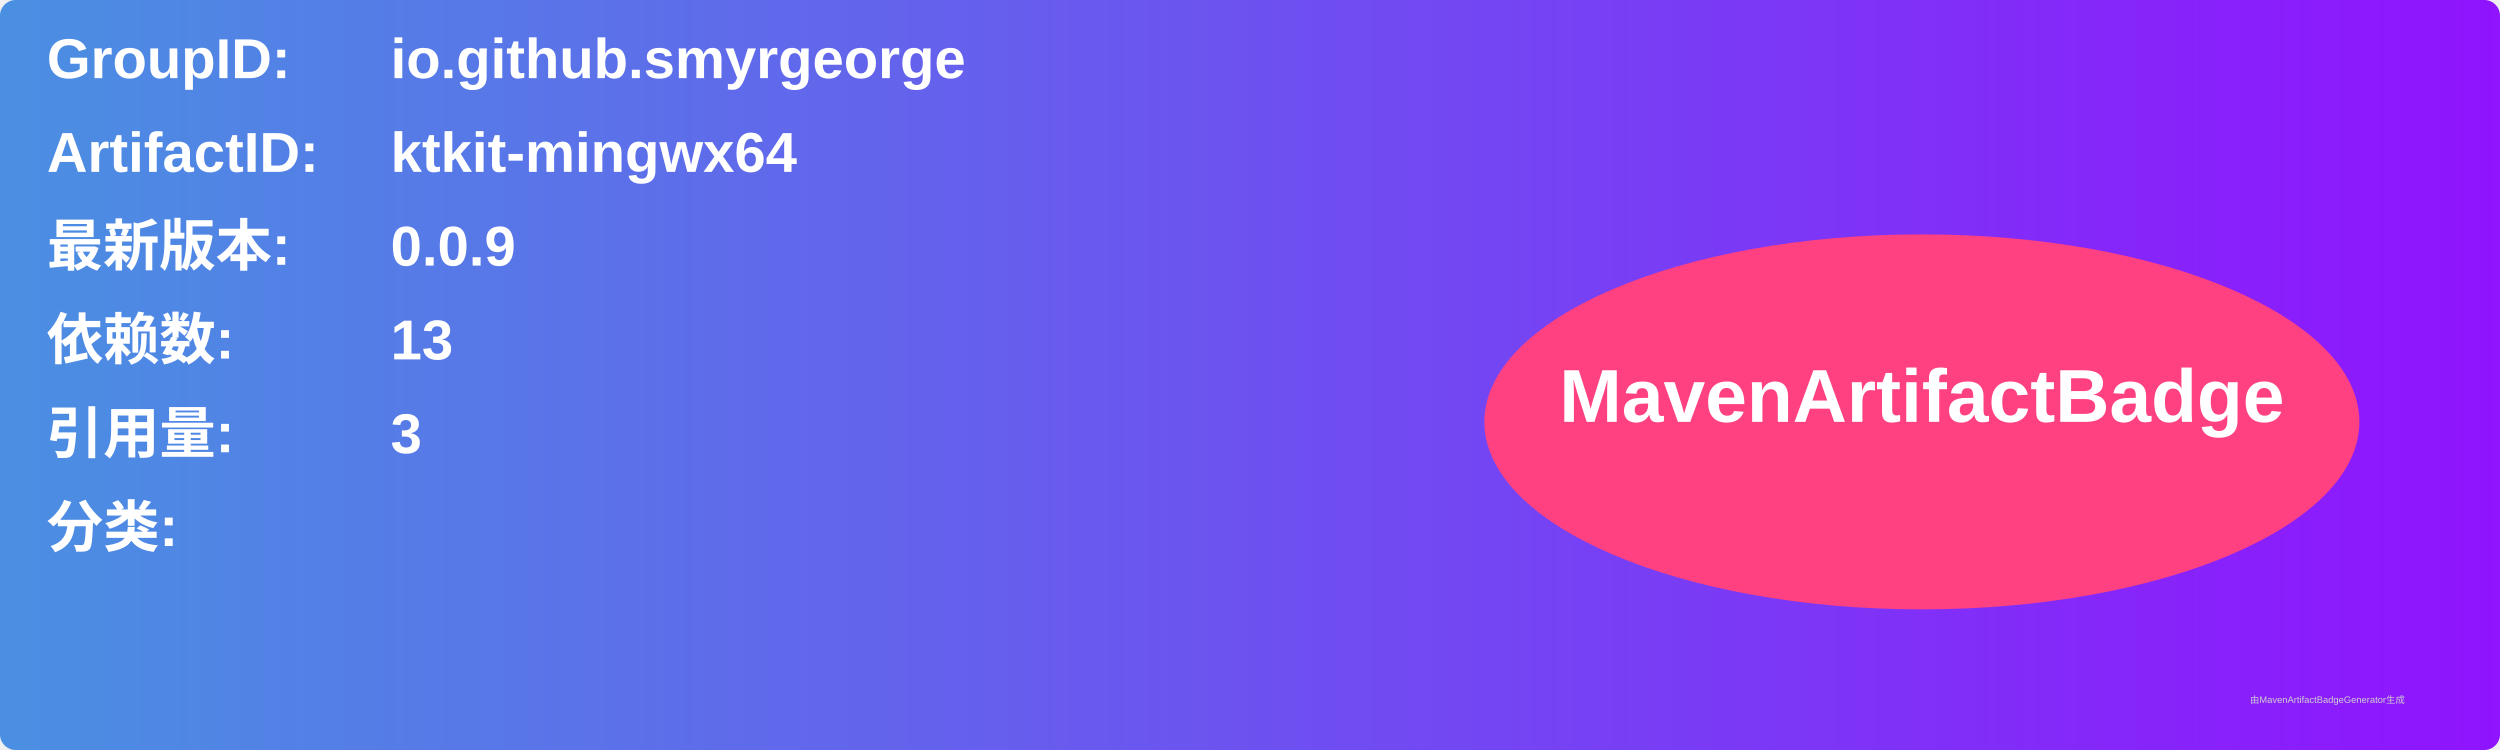
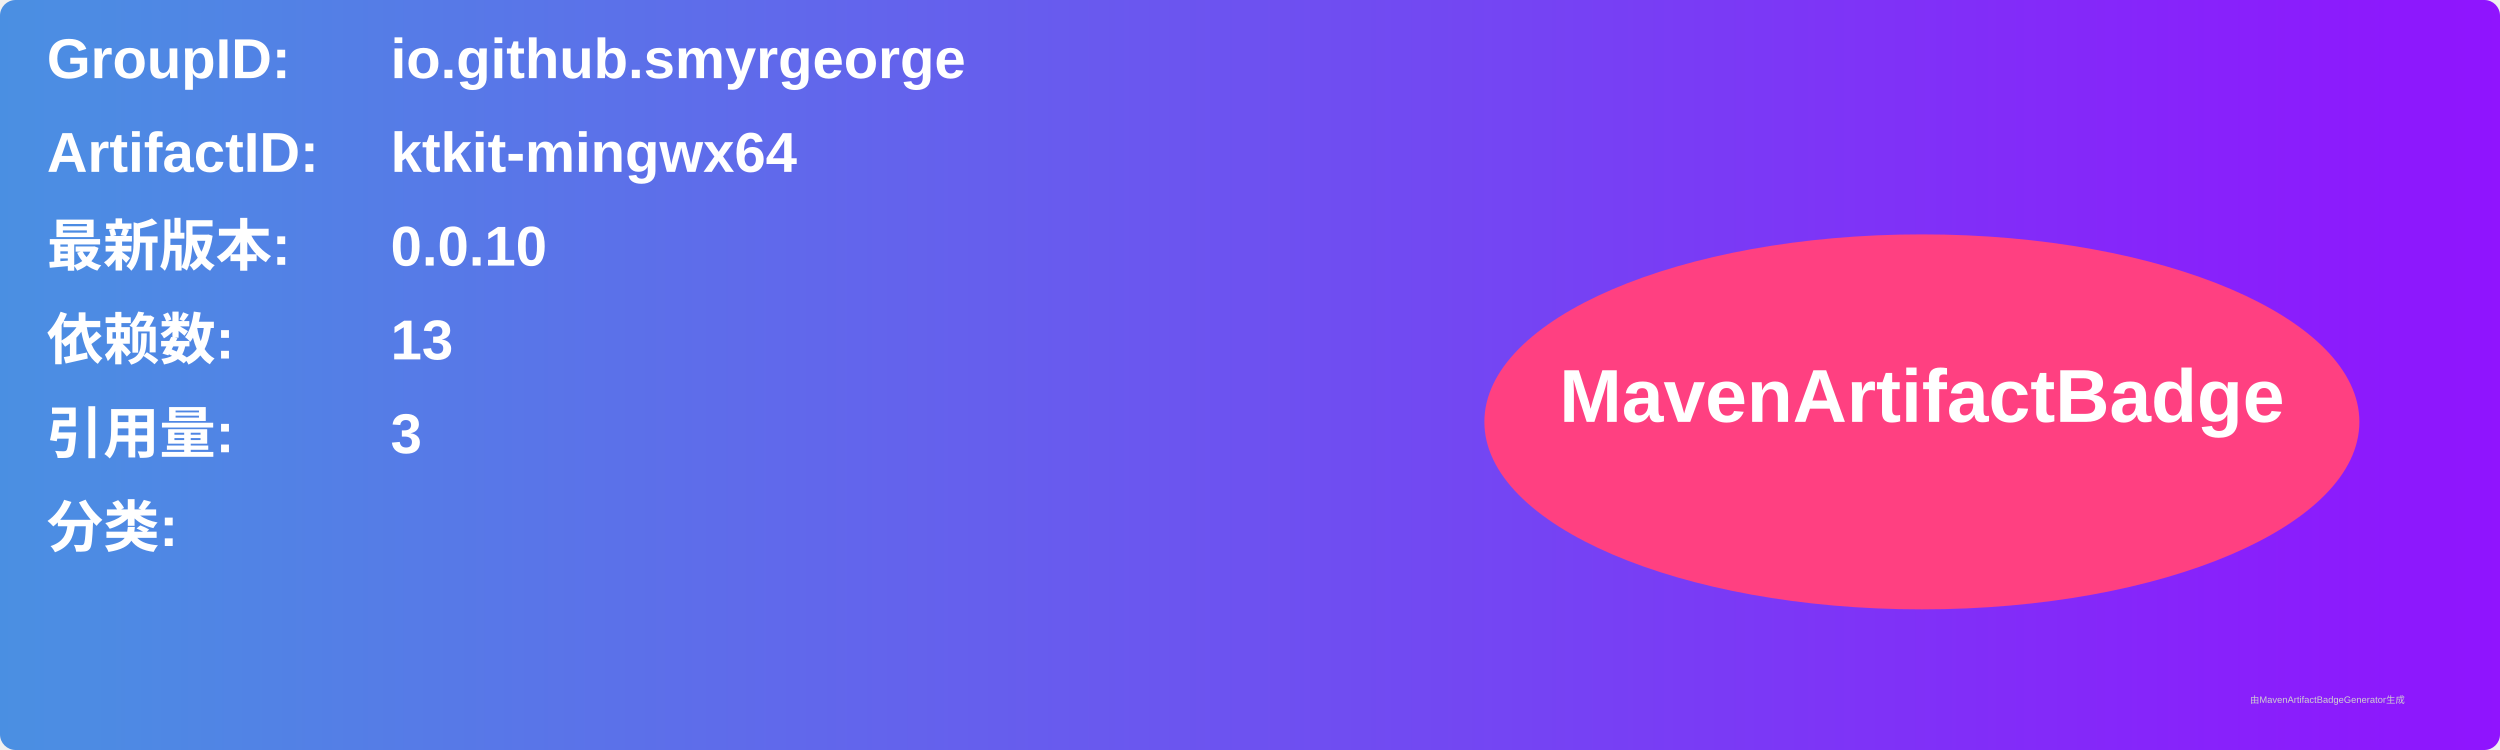
<svg xmlns="http://www.w3.org/2000/svg" width="800" height="240" viewBox="0 0 800 240">
  <linearGradient id="grad" x1="0%" y1="0%" x2="100%" y2="0%">
    <stop offset="0%" stop-color="#4a90e2" />
    <stop offset="100%" stop-color="#9013fe" />
  </linearGradient>
  <rect width="100%" height="100%" rx="5" ry="5" fill="url(#grad)" />
  <g transform="translate(15, 15)">
    <text x="0" y="10" font-family="Arial" font-size="18" fill="white" font-weight="bold" width="260">GroupID:</text>
    <text x="110" y="10" font-family="Arial" font-size="18" fill="white" font-weight="bold" width="460">io.github.smyrgeorge</text>
    <text x="0" y="40" font-family="Arial" font-size="18" fill="white" font-weight="bold" width="260">ArtifactID:</text>
    <text x="110" y="40" font-family="Arial" font-size="18" fill="white" font-weight="bold" width="460">ktkit-mingwx64</text>
    <text x="0" y="70" font-family="Arial" font-size="18" fill="white" font-weight="bold">最新版本:</text>
    <text x="110" y="70" font-family="Arial" font-size="18" fill="white" font-weight="bold">
-       <tspan font-weight="bold">0.0.9</tspan>
+       <tspan font-weight="bold">0.0.10</tspan>
    </text>
    <text x="0" y="100" font-family="Arial" font-size="18" fill="white" font-weight="bold">依赖数: </text>
    <text x="110" y="100" font-family="Arial" font-size="18" fill="white">
      <tspan font-weight="bold">13</tspan>
    </text>
    <text x="0" y="130" font-family="Arial" font-size="18" fill="white" font-weight="bold">引用量: </text>
    <text x="110" y="130" font-family="Arial" font-size="18" fill="white">
      <tspan font-weight="bold">3</tspan>
    </text>
    <text x="0" y="160" font-family="Arial" font-size="18" fill="white" font-weight="bold">分类:</text>
    <text x="10" y="190" font-family="Arial" font-size="10" fill="white">
      <tspan font-weight="bold" />
    </text>
    <ellipse cx="600" cy="120" rx="140" ry="60" fill="#ff4081" />
    <text x="600" y="120" text-anchor="middle" font-family="Arial" font-size="24" fill="white" font-weight="bold">MavenArtifactBadge</text>
  </g>
  <text x="720" y="225" font-family="Arial" font-size="3" fill="#d0d0d0">由MavenArtifactBadgeGenerator生成</text>
</svg>
